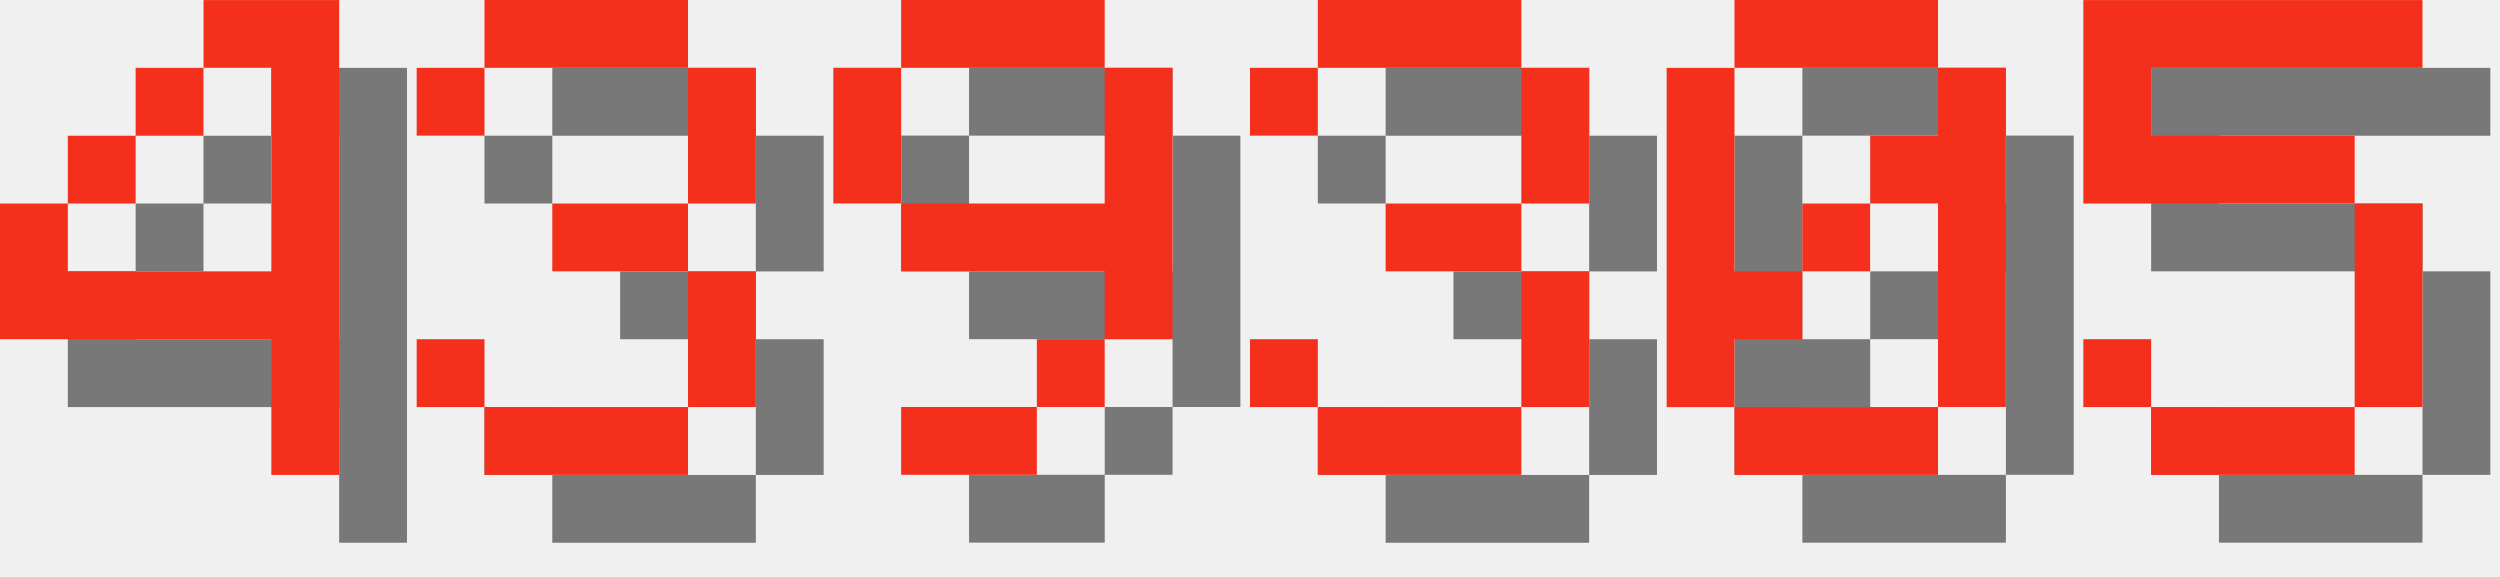
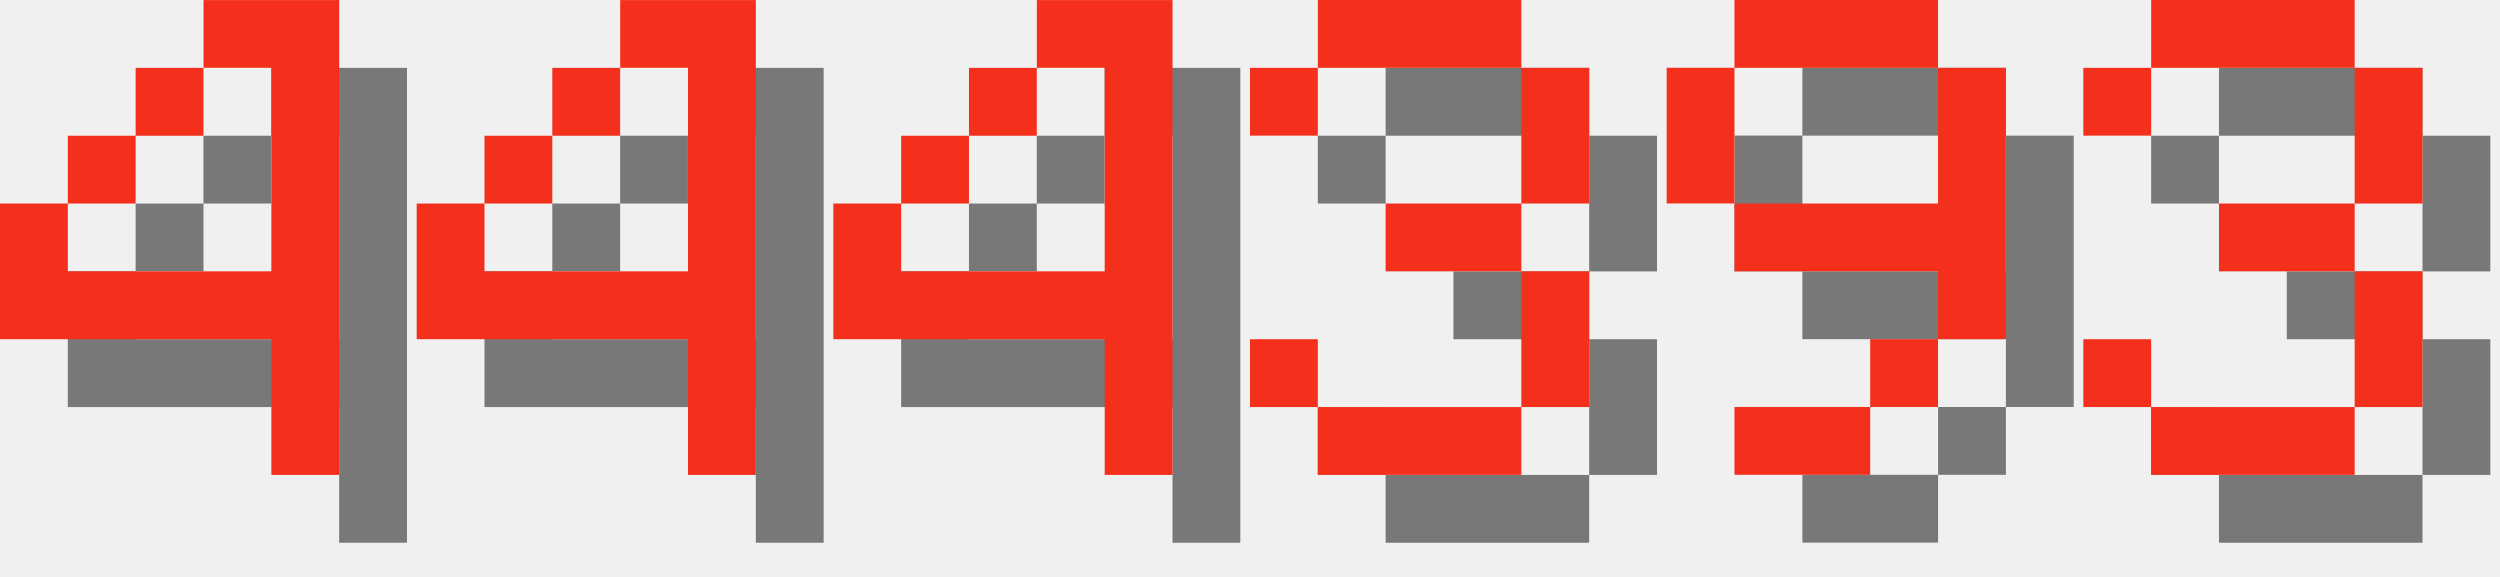
<svg xmlns="http://www.w3.org/2000/svg" version="1.1" width="156.0" height="36">
  <style>
        .text-foreground {
            fill: #F4301C;
        }
        .text-shadow {
            fill: #000000;
            fill-opacity: 0.5;
        }
    </style>
  <g class="digit" id="digit_4" transform="translate(0.0, 0), scale(4)">
    <path id="digit_4_shadow" class="text-shadow" d="m4.233 1.058v1.058h1.058v3.175h-3.175v-1.058h-1.058v2.117h4.233v2.117h1.058v-7.408h-2.117zm-2.117 3.175h1.058v-1.058h-1.058v1.058zm1.058-1.058h1.058v-1.058h-1.058v1.058z" fill-opacity=".5" style="paint-order:stroke fill markers" />
    <path id="digit_4_fg" class="text-foreground" d="m3.175 0v1.058h1.058v3.175h-3.175v-1.058h-1.058v2.117h4.233v2.117h1.058v-7.408h-2.117zm-2.117 3.175h1.058v-1.058h-1.058v1.058zm1.058-1.058h1.058v-1.058h-1.058v1.058z" fill="#fff" style="paint-order:stroke fill markers" />
  </g>
-   <g class="digit" id="digit_3" transform="translate(26.0, 0), scale(4)">
-     <path id="digit_3_shadow" class="text-shadow" d="m1.058 2.117v1.058h1.058v-1.058h3.175v2.117h-2.117v1.058h2.117v2.117h-3.175v-1.058h-1.058v1.058h1.058v1.058h3.175v-1.058h1.058v-2.117h-1.058v-1.058h1.058v-2.117h-1.058v-1.058h-3.175v1.058h-1.058z" fill-opacity=".5" style="paint-order:stroke fill markers" />
-     <path id="digit_3_fg" class="text-foreground" d="m0 1.058v1.058h1.058v-1.058h3.175v2.117h-2.117v1.058h2.117v2.117h-3.175v-1.058h-1.058v1.058h1.058v1.058h3.175v-1.058h1.058v-2.117h-1.058v-1.058h1.058v-2.117h-1.058v-1.058h-3.175v1.058h-1.058z" fill="#fff" style="paint-order:stroke fill markers" />
+   <g class="digit" id="digit_4" transform="translate(26.0, 0), scale(4)">
+     <path id="digit_4_shadow" class="text-shadow" d="m4.233 1.058v1.058h1.058v3.175h-3.175v-1.058h-1.058v2.117h4.233v2.117h1.058v-7.408h-2.117zm-2.117 3.175h1.058v-1.058h-1.058v1.058zm1.058-1.058h1.058v-1.058h-1.058v1.058z" fill-opacity=".5" style="paint-order:stroke fill markers" />
+     <path id="digit_4_fg" class="text-foreground" d="m3.175 0v1.058h1.058v3.175h-3.175v-1.058h-1.058v2.117h4.233v2.117h1.058v-7.408h-2.117zm-2.117 3.175h1.058v-1.058h-1.058v1.058zm1.058-1.058h1.058v-1.058h-1.058v1.058z" fill="#fff" style="paint-order:stroke fill markers" />
  </g>
-   <g class="digit" id="digit_9" transform="translate(52.0, 0), scale(4)">
-     <path id="digit_9_shadow" class="text-shadow" d="m2.117 1.058v1.058h3.175v-1.058h-3.175zm3.175 1.058v2.117h-3.175v1.058h3.175v1.058h1.058v-4.233h-1.058zm0 4.233h-1.058v1.058h1.058v-1.058zm-1.058 1.058h-2.117v1.058h2.117v-1.058zm-2.117-3.175v-2.117h-1.058v2.117h1.058z" fill-opacity=".5" style="paint-order:stroke fill markers" />
-     <path id="digit_9_fg" class="text-foreground" d="m1.058 0v1.058h3.175v-1.058h-3.175zm3.175 1.058v2.117h-3.175v1.058h3.175v1.058h1.058v-4.233h-1.058zm0 4.233h-1.058v1.058h1.058v-1.058zm-1.058 1.058h-2.117v1.058h2.117v-1.058zm-2.117-3.175v-2.117h-1.058v2.117h1.058z" fill="#fff" style="paint-order:stroke fill markers" />
+   <g class="digit" id="digit_4" transform="translate(52.0, 0), scale(4)">
+     <path id="digit_4_shadow" class="text-shadow" d="m4.233 1.058v1.058h1.058v3.175h-3.175v-1.058h-1.058v2.117h4.233v2.117h1.058v-7.408h-2.117zm-2.117 3.175h1.058v-1.058h-1.058v1.058zm1.058-1.058h1.058v-1.058h-1.058v1.058z" fill-opacity=".5" style="paint-order:stroke fill markers" />
+     <path id="digit_4_fg" class="text-foreground" d="m3.175 0v1.058h1.058v3.175h-3.175v-1.058h-1.058v2.117h4.233v2.117h1.058v-7.408h-2.117zm-2.117 3.175h1.058v-1.058h-1.058v1.058zm1.058-1.058h1.058v-1.058h-1.058v1.058z" fill="#fff" style="paint-order:stroke fill markers" />
  </g>
  <g class="digit" id="digit_3" transform="translate(78.0, 0), scale(4)">
    <path id="digit_3_shadow" class="text-shadow" d="m1.058 2.117v1.058h1.058v-1.058h3.175v2.117h-2.117v1.058h2.117v2.117h-3.175v-1.058h-1.058v1.058h1.058v1.058h3.175v-1.058h1.058v-2.117h-1.058v-1.058h1.058v-2.117h-1.058v-1.058h-3.175v1.058h-1.058z" fill-opacity=".5" style="paint-order:stroke fill markers" />
    <path id="digit_3_fg" class="text-foreground" d="m0 1.058v1.058h1.058v-1.058h3.175v2.117h-2.117v1.058h2.117v2.117h-3.175v-1.058h-1.058v1.058h1.058v1.058h3.175v-1.058h1.058v-2.117h-1.058v-1.058h1.058v-2.117h-1.058v-1.058h-3.175v1.058h-1.058z" fill="#fff" style="paint-order:stroke fill markers" />
  </g>
-   <g class="digit" id="digit_0" transform="translate(104.0, 0), scale(4)">
-     <path id="digit_0_shadow" class="text-shadow" d="m2.117 1.058v1.058h3.175v-1.058h-3.175zm3.175 1.058v1.058h-1.058v1.058h1.058v3.175h1.058v-5.292h-1.058zm0 5.292h-3.175v1.058h3.175v-1.058zm-3.175 0v-1.058h1.058v-1.058h-1.058v-3.175h-1.058v5.292h1.058zm1.058-2.117h1.058v-1.058h-1.058v1.058z" fill-opacity=".5" style="paint-order:stroke fill markers" />
-     <path id="digit_0_fg" class="text-foreground" d="m1.058 0v1.058h3.175v-1.058h-3.175zm3.175 1.058v1.058h-1.058v1.058h1.058v3.175h1.058v-5.292h-1.058zm0 5.292h-3.175v1.058h3.175v-1.058zm-3.175 0v-1.058h1.058v-1.058h-1.058v-3.175h-1.058v5.292h1.058zm1.058-2.117h1.058v-1.058h-1.058v1.058z" fill="#fff" style="paint-order:stroke fill markers" />
+   <g class="digit" id="digit_9" transform="translate(104.0, 0), scale(4)">
+     <path id="digit_9_shadow" class="text-shadow" d="m2.117 1.058v1.058h3.175v-1.058h-3.175zm3.175 1.058v2.117h-3.175v1.058h3.175v1.058h1.058v-4.233h-1.058zm0 4.233h-1.058v1.058h1.058v-1.058zm-1.058 1.058h-2.117v1.058h2.117v-1.058zm-2.117-3.175v-2.117h-1.058v2.117h1.058z" fill-opacity=".5" style="paint-order:stroke fill markers" />
+     <path id="digit_9_fg" class="text-foreground" d="m1.058 0v1.058h3.175v-1.058h-3.175zm3.175 1.058v2.117h-3.175v1.058h3.175v1.058h1.058v-4.233h-1.058zm0 4.233h-1.058v1.058h1.058v-1.058zm-1.058 1.058h-2.117v1.058h2.117v-1.058zm-2.117-3.175v-2.117h-1.058v2.117h1.058z" fill="#fff" style="paint-order:stroke fill markers" />
  </g>
-   <g class="digit" id="digit_5" transform="translate(130.0, 0), scale(4)">
-     <path id="digit_5_shadow" class="text-shadow" d="m1.058 1.058v3.175h4.233v3.175h-3.175v-1.058h-1.058v1.058h1.058v1.058h3.175v-1.058h1.058v-3.175h-1.058v-1.058h-3.175v-1.058h4.233v-1.058h-5.292z" fill-opacity=".5" style="paint-order:stroke fill markers" />
-     <path id="digit_5_fg" class="text-foreground" d="m0 0v3.175h4.233v3.175h-3.175v-1.058h-1.058v1.058h1.058v1.058h3.175v-1.058h1.058v-3.175h-1.058v-1.058h-3.175v-1.058h4.233v-1.058h-5.292z" fill="#fff" style="paint-order:stroke fill markers" />
+   <g class="digit" id="digit_3" transform="translate(130.0, 0), scale(4)">
+     <path id="digit_3_shadow" class="text-shadow" d="m1.058 2.117v1.058h1.058v-1.058h3.175v2.117h-2.117v1.058h2.117v2.117h-3.175v-1.058h-1.058v1.058h1.058v1.058h3.175v-1.058h1.058v-2.117h-1.058v-1.058h1.058v-2.117h-1.058v-1.058h-3.175v1.058h-1.058z" fill-opacity=".5" style="paint-order:stroke fill markers" />
+     <path id="digit_3_fg" class="text-foreground" d="m0 1.058v1.058h1.058v-1.058h3.175v2.117h-2.117v1.058h2.117v2.117h-3.175v-1.058h-1.058v1.058h1.058v1.058h3.175v-1.058h1.058v-2.117h-1.058v-1.058h1.058v-2.117h-1.058v-1.058h-3.175v1.058h-1.058z" fill="#fff" style="paint-order:stroke fill markers" />
  </g>
</svg>
